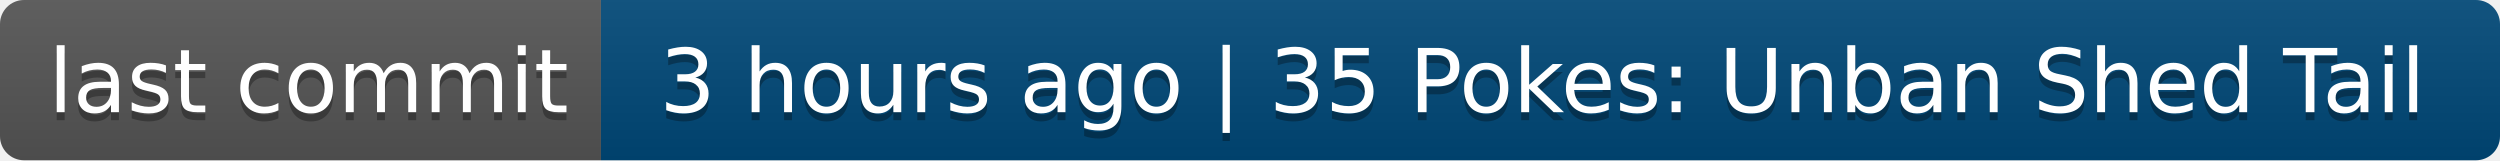
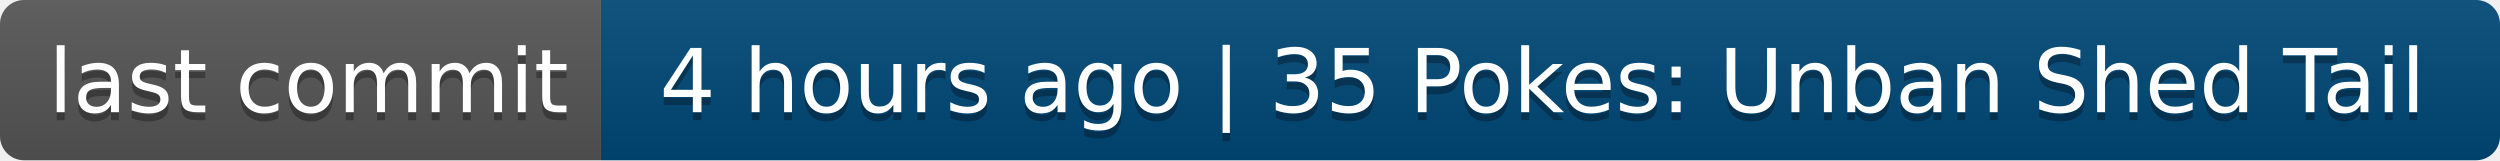
- <svg xmlns="http://www.w3.org/2000/svg" width="312" height="20" role="img" aria-label="last commit: 3 hours ago | 35 Pokes: Unban Shed Tail">
+ <svg xmlns="http://www.w3.org/2000/svg" width="312" height="20" role="img" aria-label="last commit: 4 hours ago | 35 Pokes: Unban Shed Tail">
  <linearGradient id="s" x2="0" y2="100%">
    <stop offset="0" stop-color="#bbb" stop-opacity=".1" />
    <stop offset="1" stop-opacity=".1" />
  </linearGradient>
  <clipPath id="r">
    <rect width="312" height="20" rx="3" fill="#fff" />
  </clipPath>
  <g clip-path="url(#r)">
    <rect width="75" height="20" fill="#555" />
    <rect x="75" width="237" height="20" fill="#004878" />
    <rect width="312" height="20" fill="url(#s)" />
  </g>
  <g fill="#fff" text-anchor="middle" font-family="Verdana,Geneva,DejaVu Sans,sans-serif" text-rendering="geometricPrecision" font-size="110">
    <text aria-hidden="true" x="385" y="150" fill="#010101" fill-opacity=".3" transform="scale(.1)" textLength="650">last commit</text>
    <text x="385" y="140" transform="scale(.1)" fill="#fff" textLength="650">last commit</text>
-     <text aria-hidden="true" x="1925" y="150" fill="#010101" fill-opacity=".3" transform="scale(.1)" textLength="2270">3 hours ago | 35 Pokes: Unban Shed Tail</text>
-     <text x="1925" y="140" transform="scale(.1)" fill="#fff" textLength="2270">3 hours ago | 35 Pokes: Unban Shed Tail</text>
+     <text aria-hidden="true" x="1925" y="150" fill="#010101" fill-opacity=".3" transform="scale(.1)" textLength="2270">4 hours ago | 35 Pokes: Unban Shed Tail</text>
+     <text x="1925" y="140" transform="scale(.1)" fill="#fff" textLength="2270">4 hours ago | 35 Pokes: Unban Shed Tail</text>
  </g>
</svg>
